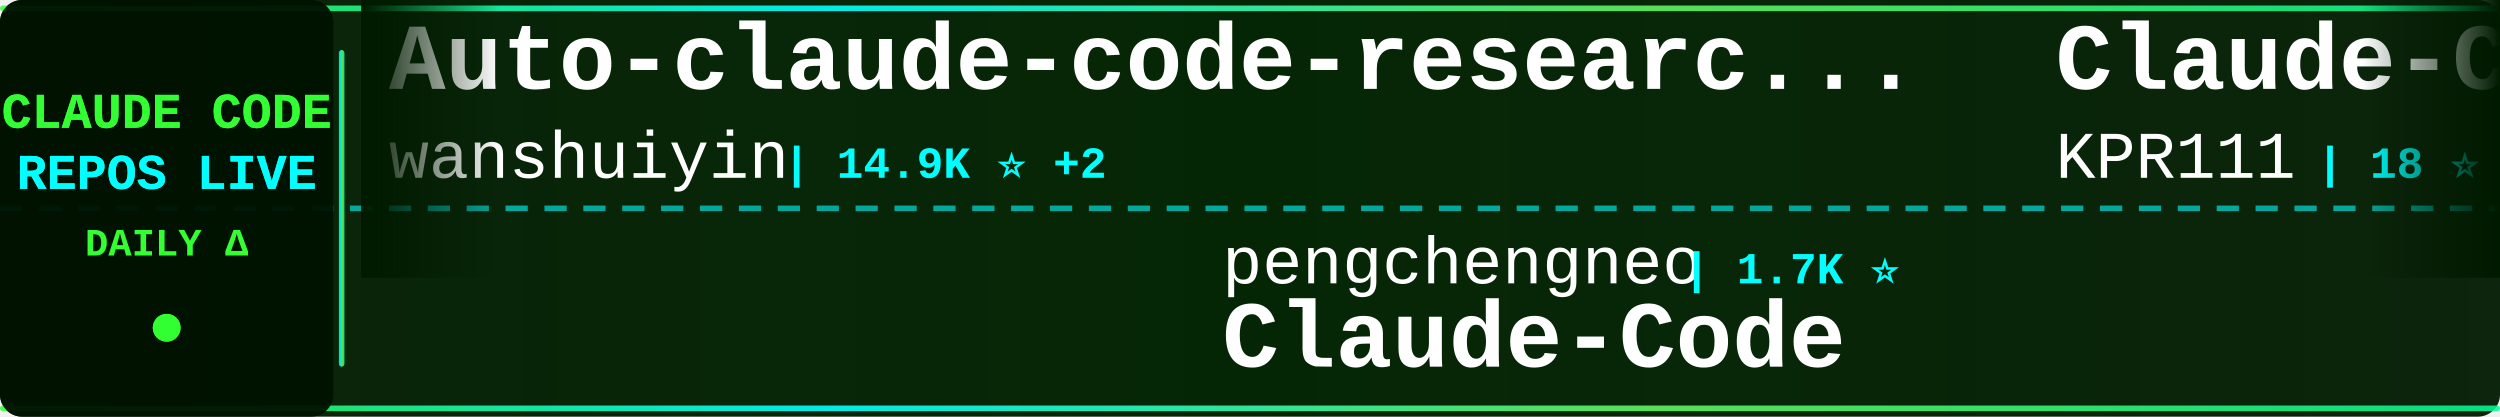
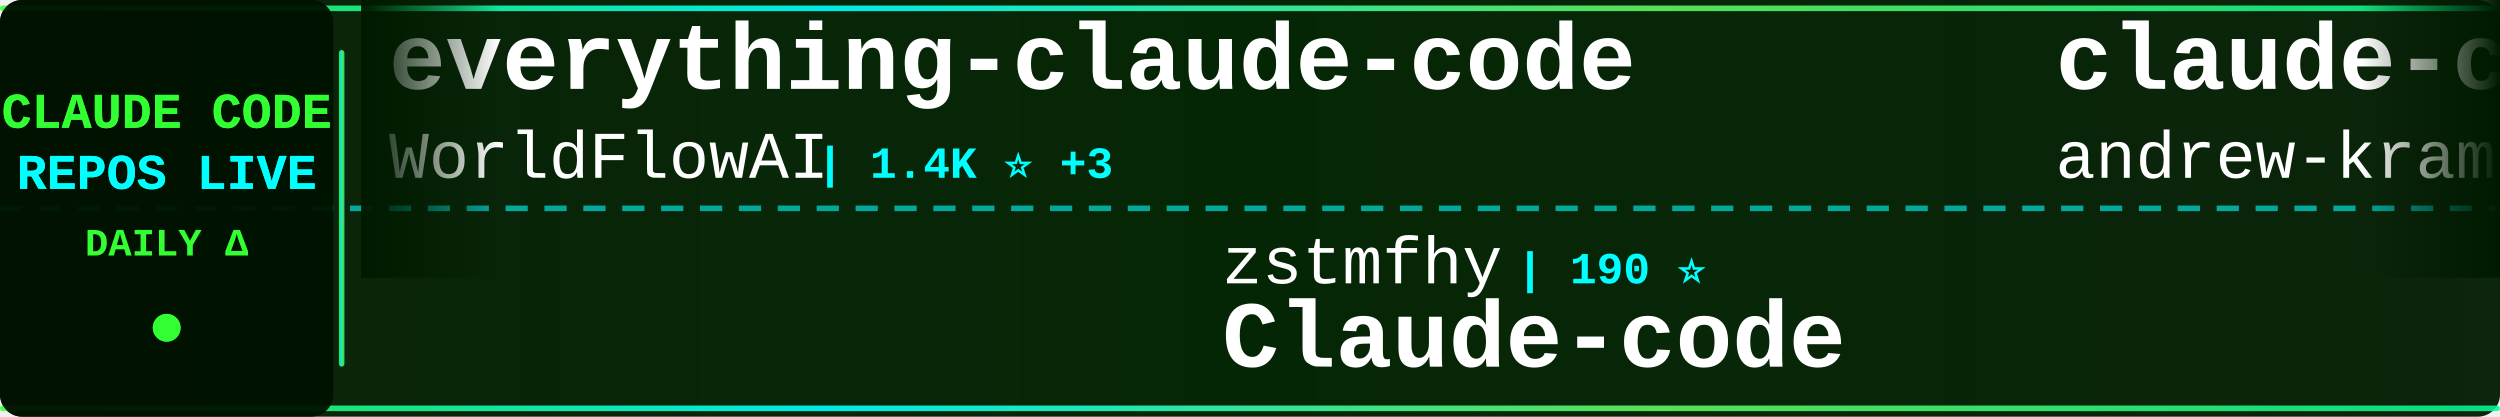
<svg xmlns="http://www.w3.org/2000/svg" width="900" height="150">
  <defs>
    <linearGradient id="tickerBg" x1="0%" y1="0%" x2="100%" y2="0%">
      <stop offset="0%" style="stop-color:#001a00;stop-opacity:0.95" />
      <stop offset="50%" style="stop-color:#002200;stop-opacity:0.98" />
      <stop offset="100%" style="stop-color:#001a00;stop-opacity:0.95" />
    </linearGradient>
    <linearGradient id="borderGrad" x1="0%" y1="0%" x2="100%" y2="0%">
      <stop offset="0%" style="stop-color:#33ff33;stop-opacity:0.85">
        <animate attributeName="stop-opacity" values="0.85;1;0.85" dur="2s" repeatCount="indefinite" />
      </stop>
      <stop offset="33%" style="stop-color:#00ffff;stop-opacity:0.9">
        <animate attributeName="stop-opacity" values="0.9;1;0.9" dur="2.2s" repeatCount="indefinite" />
      </stop>
      <stop offset="66%" style="stop-color:#66ff66;stop-opacity:0.85">
        <animate attributeName="stop-opacity" values="0.85;1;0.85" dur="1.8s" repeatCount="indefinite" />
      </stop>
      <stop offset="100%" style="stop-color:#00ff99;stop-opacity:0.85">
        <animate attributeName="stop-opacity" values="0.85;1;0.85" dur="2s" repeatCount="indefinite" />
      </stop>
    </linearGradient>
    <filter id="textGlow">
      <feGaussianBlur stdDeviation="0.1" result="coloredBlur" />
      <feMerge>
        <feMergeNode in="coloredBlur" />
        <feMergeNode in="SourceGraphic" />
      </feMerge>
    </filter>
    <filter id="metricGlow">
      <feGaussianBlur stdDeviation="0.2" result="coloredBlur" />
      <feMerge>
        <feMergeNode in="coloredBlur" />
        <feMergeNode in="SourceGraphic" />
      </feMerge>
    </filter>
    <linearGradient id="leftFade" x1="0%" y1="0%" x2="100%" y2="0%">
      <stop offset="0%" style="stop-color:#001a00;stop-opacity:1" />
      <stop offset="100%" style="stop-color:#001a00;stop-opacity:0" />
    </linearGradient>
    <linearGradient id="rightFade" x1="0%" y1="0%" x2="100%" y2="0%">
      <stop offset="0%" style="stop-color:#001a00;stop-opacity:0" />
      <stop offset="100%" style="stop-color:#001a00;stop-opacity:1" />
    </linearGradient>
  </defs>
  <rect width="900" height="150" fill="url(#tickerBg)" rx="8" />
  <rect x="0" y="2" width="900" height="2" fill="url(#borderGrad)" rx="1" />
  <rect x="0" y="146" width="900" height="2" fill="url(#borderGrad)" rx="1" />
  <line x1="0" y1="75" x2="900" y2="75" stroke="#00ffff" stroke-width="2" stroke-dasharray="8 6" opacity="0.6" />
  <rect x="0" y="0" width="120" height="150" fill="#001100" opacity="0.95" rx="8" />
  <text x="60" y="46" font-family="'Courier New', monospace" font-size="18" font-weight="bold" fill="#33ff33" text-anchor="middle" filter="url(#textGlow)">
    CLAUDE CODE
  </text>
  <text x="60" y="68" font-family="'Courier New', monospace" font-size="18" font-weight="bold" fill="#00ffff" text-anchor="middle" filter="url(#textGlow)">
    REPOS LIVE
  </text>
  <text x="60" y="92" font-family="'Courier New', monospace" font-size="14" font-weight="bold" fill="#33ff33" text-anchor="middle">
    DAILY Δ
  </text>
  <circle cx="60" cy="118" r="5" fill="#33ff33" filter="url(#metricGlow)">
    <animate attributeName="r" values="4;6;4" dur="1.5s" repeatCount="indefinite" />
    <animate attributeName="opacity" values="0.6;1;0.6" dur="1.5s" repeatCount="indefinite" />
  </circle>
  <rect x="122" y="18" width="2" height="114" fill="url(#borderGrad)" rx="1" />
  <clipPath id="tickerClip">
    <rect x="130" y="0" width="770" height="150" />
  </clipPath>
  <g clip-path="url(#tickerClip)">
    <g id="tickerItems">
      <animateTransform attributeName="transform" attributeType="XML" type="translate" from="0 0" to="-3000 0" dur="54s" repeatCount="indefinite" />
      <g transform="translate(0, 0)">
-         <text x="140" y="32" font-family="'Courier New', monospace" font-size="34" font-weight="bold" fill="#ffffff">Auto-claude-code-researc...</text>
-         <text x="140" y="64" font-family="'Courier New', monospace" font-size="24" font-weight="normal" fill="#ffffff" opacity="1.0">wanshuiyin</text>
-         <text x="282" y="64" font-family="'Courier New', monospace" font-size="16" font-weight="bold" fill="#00ffff"> | 14.9K ⭐ +2</text>
+         <text x="140" y="32" font-family="'Courier New', monospace" font-size="34" font-weight="bold" fill="#ffffff">everything-claude-code</text>
+         <text x="140" y="64" font-family="'Courier New', monospace" font-size="24" font-weight="normal" fill="#ffffff" opacity="1.0">WorldFlowAI</text>
+         <text x="294" y="64" font-family="'Courier New', monospace" font-size="16" font-weight="bold" fill="#00ffff"> | 1.4K ⭐ +3</text>
      </g>
      <g transform="translate(300, 0)">
-         <text x="140" y="102" font-family="'Courier New', monospace" font-size="24" font-weight="normal" fill="#ffffff" opacity="1.0">pengchengneo</text>
-         <text x="306" y="102" font-family="'Courier New', monospace" font-size="16" font-weight="bold" fill="#00ffff"> | 1.7K ⭐</text>
-         <text x="140" y="132" font-family="'Courier New', monospace" font-size="34" font-weight="bold" fill="#ffffff">Claude-Code</text>
-       </g>
-       <g transform="translate(600, 0)">
-         <text x="140" y="32" font-family="'Courier New', monospace" font-size="34" font-weight="bold" fill="#ffffff">Claude-Code</text>
-         <text x="140" y="64" font-family="'Courier New', monospace" font-size="24" font-weight="normal" fill="#ffffff" opacity="1.0">KPR111</text>
-         <text x="234" y="64" font-family="'Courier New', monospace" font-size="16" font-weight="bold" fill="#00ffff"> | 18 ⭐</text>
-       </g>
-       <g transform="translate(900, 0)">
        <text x="140" y="102" font-family="'Courier New', monospace" font-size="24" font-weight="normal" fill="#ffffff" opacity="1.0">zstmfhy</text>
        <text x="246" y="102" font-family="'Courier New', monospace" font-size="16" font-weight="bold" fill="#00ffff"> | 190 ⭐</text>
        <text x="140" y="132" font-family="'Courier New', monospace" font-size="34" font-weight="bold" fill="#ffffff">Claude-code</text>
      </g>
+       <g transform="translate(600, 0)">
+         <text x="140" y="32" font-family="'Courier New', monospace" font-size="34" font-weight="bold" fill="#ffffff">claude-code-source-build</text>
+         <text x="140" y="64" font-family="'Courier New', monospace" font-size="24" font-weight="normal" fill="#ffffff" opacity="1.0">andrew-kramer-inno</text>
+         <text x="378" y="64" font-family="'Courier New', monospace" font-size="16" font-weight="bold" fill="#00ffff"> | 594 ⭐</text>
+       </g>
+       <g transform="translate(900, 0)">
+         <text x="140" y="102" font-family="'Courier New', monospace" font-size="24" font-weight="normal" fill="#ffffff" opacity="1.0">nicedreamzapp</text>
+         <text x="318" y="102" font-family="'Courier New', monospace" font-size="16" font-weight="bold" fill="#00ffff"> | 3.2K ⭐</text>
+         <text x="140" y="132" font-family="'Courier New', monospace" font-size="34" font-weight="bold" fill="#ffffff">claude-code-local</text>
+       </g>
      <g transform="translate(1200, 0)">
-         <text x="140" y="32" font-family="'Courier New', monospace" font-size="34" font-weight="bold" fill="#ffffff">Open-ClaudeCode</text>
-         <text x="140" y="64" font-family="'Courier New', monospace" font-size="24" font-weight="normal" fill="#ffffff" opacity="1.0">LING71671</text>
-         <text x="270" y="64" font-family="'Courier New', monospace" font-size="16" font-weight="bold" fill="#00ffff"> | 945 ⭐</text>
+         <text x="140" y="32" font-family="'Courier New', monospace" font-size="34" font-weight="bold" fill="#ffffff">ClaudeCodeAgents</text>
+         <text x="140" y="64" font-family="'Courier New', monospace" font-size="24" font-weight="normal" fill="#ffffff" opacity="1.0">darcyegb</text>
+         <text x="258" y="64" font-family="'Courier New', monospace" font-size="16" font-weight="bold" fill="#00ffff"> | 761 ⭐</text>
      </g>
      <g transform="translate(1500, 0)">
-         <text x="140" y="102" font-family="'Courier New', monospace" font-size="24" font-weight="normal" fill="#ffffff" opacity="1.0">FlorianBruniaux</text>
-         <text x="342" y="102" font-family="'Courier New', monospace" font-size="16" font-weight="bold" fill="#00ffff"> | 5.8K ⭐</text>
-         <text x="140" y="132" font-family="'Courier New', monospace" font-size="34" font-weight="bold" fill="#ffffff">claude-code-ultimate-gui...</text>
+         <text x="140" y="102" font-family="'Courier New', monospace" font-size="24" font-weight="normal" fill="#ffffff" opacity="1.0">Donchitos</text>
+         <text x="270" y="102" font-family="'Courier New', monospace" font-size="16" font-weight="bold" fill="#00ffff"> | 24.1K ⭐ +5</text>
+         <text x="140" y="132" font-family="'Courier New', monospace" font-size="34" font-weight="bold" fill="#ffffff">Claude-Code-Game-Studios</text>
      </g>
      <g transform="translate(1800, 0)">
-         <text x="140" y="32" font-family="'Courier New', monospace" font-size="34" font-weight="bold" fill="#ffffff">claude-code-proxy</text>
-         <text x="140" y="64" font-family="'Courier New', monospace" font-size="24" font-weight="normal" fill="#ffffff" opacity="1.0">1rgs</text>
-         <text x="210" y="64" font-family="'Courier New', monospace" font-size="16" font-weight="bold" fill="#00ffff"> | 3.7K ⭐ +1</text>
+         <text x="140" y="32" font-family="'Courier New', monospace" font-size="34" font-weight="bold" fill="#ffffff">claude-code-action</text>
+         <text x="140" y="64" font-family="'Courier New', monospace" font-size="24" font-weight="normal" fill="#ffffff" opacity="1.0">anthropics</text>
+         <text x="282" y="64" font-family="'Courier New', monospace" font-size="16" font-weight="bold" fill="#00ffff"> | 8.7K ⭐ +1</text>
      </g>
      <g transform="translate(2100, 0)">
-         <text x="140" y="102" font-family="'Courier New', monospace" font-size="24" font-weight="normal" fill="#ffffff" opacity="1.0">Yeachan-Heo</text>
-         <text x="294" y="102" font-family="'Courier New', monospace" font-size="16" font-weight="bold" fill="#00ffff"> | 38.6K ⭐ +2</text>
-         <text x="140" y="132" font-family="'Courier New', monospace" font-size="34" font-weight="bold" fill="#ffffff">oh-my-claudecode</text>
+         <text x="140" y="102" font-family="'Courier New', monospace" font-size="24" font-weight="normal" fill="#ffffff" opacity="1.0">Chachamaru127</text>
+         <text x="318" y="102" font-family="'Courier New', monospace" font-size="16" font-weight="bold" fill="#00ffff"> | 3.1K ⭐ +1</text>
+         <text x="140" y="132" font-family="'Courier New', monospace" font-size="34" font-weight="bold" fill="#ffffff">claude-code-harness</text>
      </g>
      <g transform="translate(2400, 0)">
-         <text x="140" y="32" font-family="'Courier New', monospace" font-size="34" font-weight="bold" fill="#ffffff">ECC</text>
-         <text x="140" y="64" font-family="'Courier New', monospace" font-size="24" font-weight="normal" fill="#ffffff" opacity="1.0">affaan-m</text>
-         <text x="258" y="64" font-family="'Courier New', monospace" font-size="16" font-weight="bold" fill="#00ffff"> | 240.9K ⭐ +39</text>
+         <text x="140" y="32" font-family="'Courier New', monospace" font-size="34" font-weight="bold" fill="#ffffff">awesome-claude-code-tool...</text>
+         <text x="140" y="64" font-family="'Courier New', monospace" font-size="24" font-weight="normal" fill="#ffffff" opacity="1.0">rohitg00</text>
+         <text x="258" y="64" font-family="'Courier New', monospace" font-size="16" font-weight="bold" fill="#00ffff"> | 2.5K ⭐</text>
      </g>
      <g transform="translate(2700, 0)">
-         <text x="140" y="102" font-family="'Courier New', monospace" font-size="24" font-weight="normal" fill="#ffffff" opacity="1.0">centminmod</text>
-         <text x="282" y="102" font-family="'Courier New', monospace" font-size="16" font-weight="bold" fill="#00ffff"> | 2.6K ⭐ +1</text>
-         <text x="140" y="132" font-family="'Courier New', monospace" font-size="34" font-weight="bold" fill="#ffffff">my-claude-code-setup</text>
+         <text x="140" y="102" font-family="'Courier New', monospace" font-size="24" font-weight="normal" fill="#ffffff" opacity="1.0">777genius</text>
+         <text x="270" y="102" font-family="'Courier New', monospace" font-size="16" font-weight="bold" fill="#00ffff"> | 926 ⭐</text>
+         <text x="140" y="132" font-family="'Courier New', monospace" font-size="34" font-weight="bold" fill="#ffffff">claude-code-source-code</text>
      </g>
      <g transform="translate(3000, 0)">
-         <text x="140" y="32" font-family="'Courier New', monospace" font-size="34" font-weight="bold" fill="#ffffff">Auto-claude-code-researc...</text>
-         <text x="140" y="64" font-family="'Courier New', monospace" font-size="24" font-weight="normal" fill="#ffffff" opacity="1.0">wanshuiyin</text>
-         <text x="282" y="64" font-family="'Courier New', monospace" font-size="16" font-weight="bold" fill="#00ffff"> | 14.9K ⭐ +2</text>
+         <text x="140" y="32" font-family="'Courier New', monospace" font-size="34" font-weight="bold" fill="#ffffff">everything-claude-code</text>
+         <text x="140" y="64" font-family="'Courier New', monospace" font-size="24" font-weight="normal" fill="#ffffff" opacity="1.0">WorldFlowAI</text>
+         <text x="294" y="64" font-family="'Courier New', monospace" font-size="16" font-weight="bold" fill="#00ffff"> | 1.4K ⭐ +3</text>
      </g>
      <g transform="translate(3300, 0)">
-         <text x="140" y="102" font-family="'Courier New', monospace" font-size="24" font-weight="normal" fill="#ffffff" opacity="1.0">pengchengneo</text>
-         <text x="306" y="102" font-family="'Courier New', monospace" font-size="16" font-weight="bold" fill="#00ffff"> | 1.7K ⭐</text>
-         <text x="140" y="132" font-family="'Courier New', monospace" font-size="34" font-weight="bold" fill="#ffffff">Claude-Code</text>
-       </g>
-       <g transform="translate(3600, 0)">
-         <text x="140" y="32" font-family="'Courier New', monospace" font-size="34" font-weight="bold" fill="#ffffff">Claude-Code</text>
-         <text x="140" y="64" font-family="'Courier New', monospace" font-size="24" font-weight="normal" fill="#ffffff" opacity="1.0">KPR111</text>
-         <text x="234" y="64" font-family="'Courier New', monospace" font-size="16" font-weight="bold" fill="#00ffff"> | 18 ⭐</text>
-       </g>
-       <g transform="translate(3900, 0)">
        <text x="140" y="102" font-family="'Courier New', monospace" font-size="24" font-weight="normal" fill="#ffffff" opacity="1.0">zstmfhy</text>
        <text x="246" y="102" font-family="'Courier New', monospace" font-size="16" font-weight="bold" fill="#00ffff"> | 190 ⭐</text>
        <text x="140" y="132" font-family="'Courier New', monospace" font-size="34" font-weight="bold" fill="#ffffff">Claude-code</text>
+       </g>
+       <g transform="translate(3600, 0)">
+         <text x="140" y="32" font-family="'Courier New', monospace" font-size="34" font-weight="bold" fill="#ffffff">claude-code-source-build</text>
+         <text x="140" y="64" font-family="'Courier New', monospace" font-size="24" font-weight="normal" fill="#ffffff" opacity="1.0">andrew-kramer-inno</text>
+         <text x="378" y="64" font-family="'Courier New', monospace" font-size="16" font-weight="bold" fill="#00ffff"> | 594 ⭐</text>
+       </g>
+       <g transform="translate(3900, 0)">
+         <text x="140" y="102" font-family="'Courier New', monospace" font-size="24" font-weight="normal" fill="#ffffff" opacity="1.0">nicedreamzapp</text>
+         <text x="318" y="102" font-family="'Courier New', monospace" font-size="16" font-weight="bold" fill="#00ffff"> | 3.2K ⭐</text>
+         <text x="140" y="132" font-family="'Courier New', monospace" font-size="34" font-weight="bold" fill="#ffffff">claude-code-local</text>
      </g>
    </g>
  </g>
  <rect x="130" y="0" width="50" height="100" fill="url(#leftFade)" />
  <rect x="850" y="0" width="50" height="100" fill="url(#rightFade)" />
</svg>
